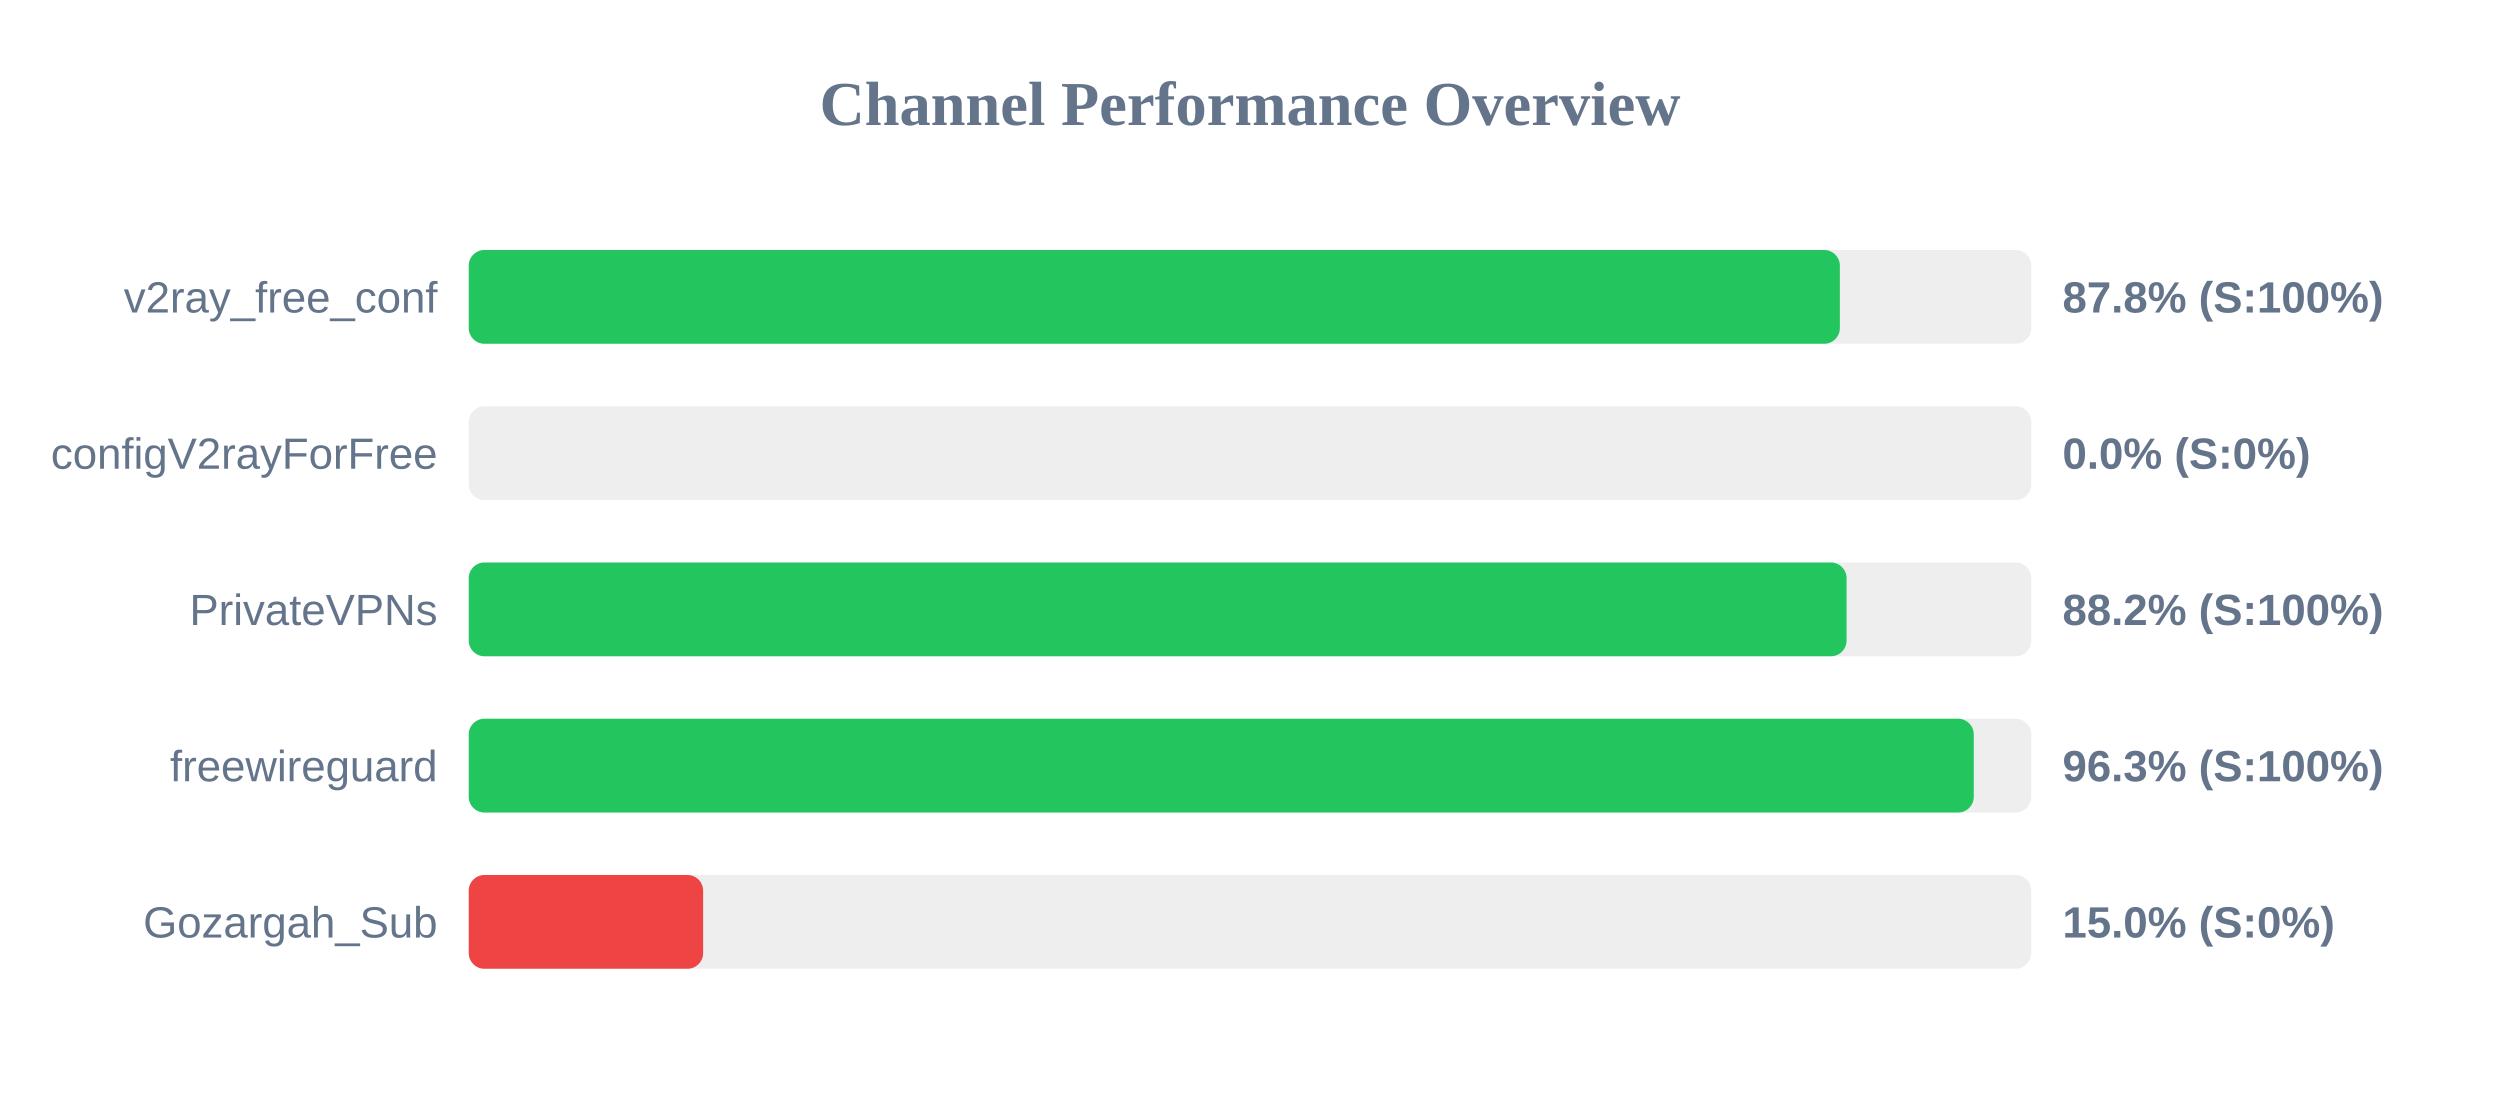
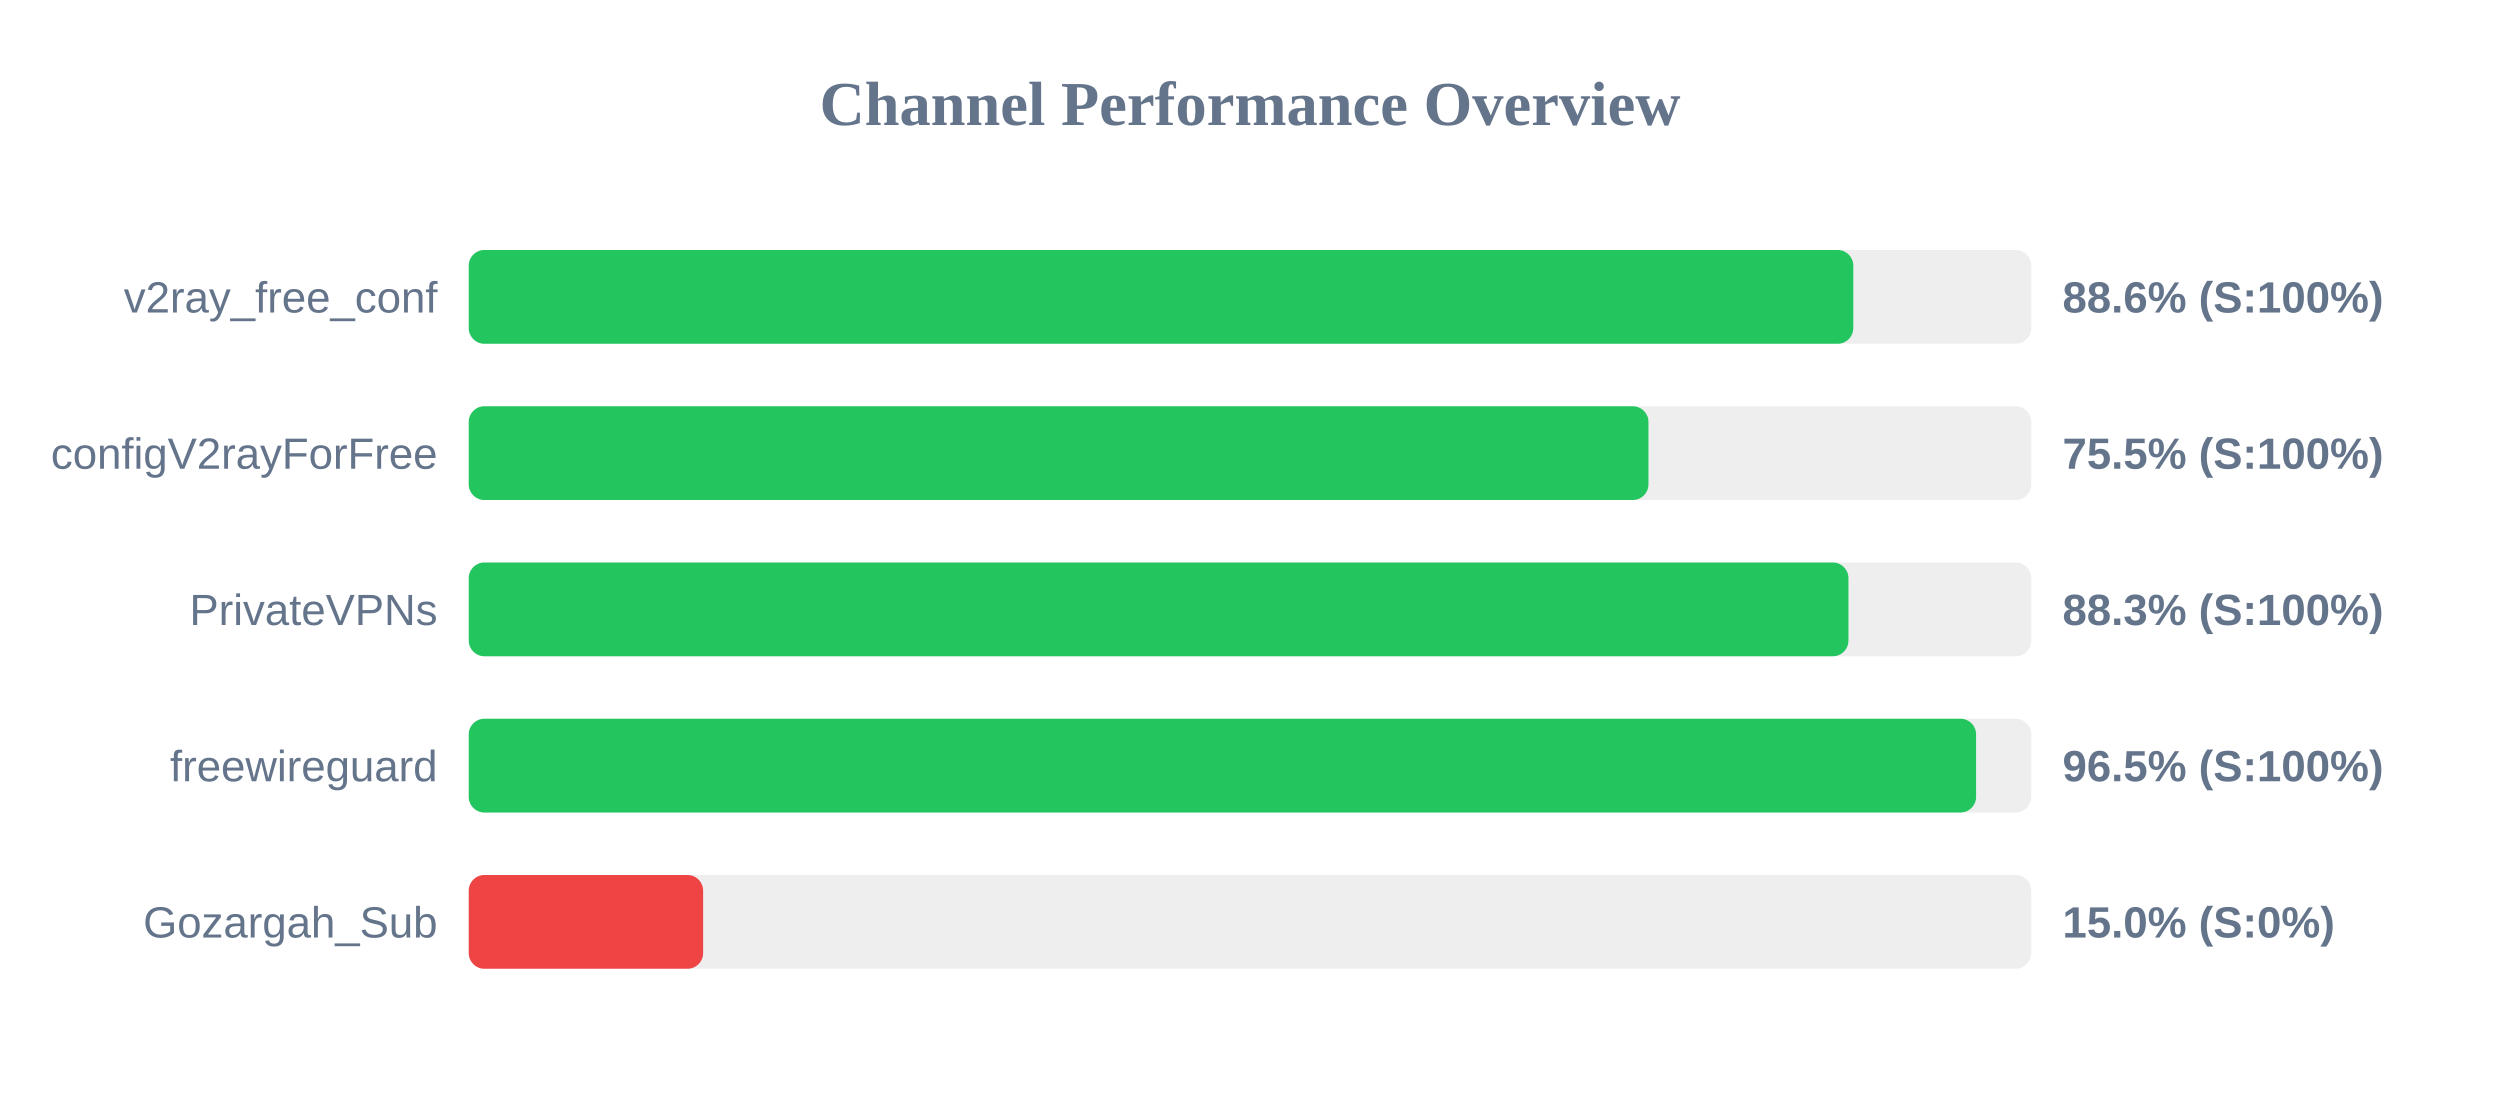
<svg xmlns="http://www.w3.org/2000/svg" width="800" height="350" version="1.1">
  <style>
        .row { font: 14px Arial; fill: #64748b; }
        .score { font: bold 14px Arial; fill: #64748b; }
    </style>
  <text x="400" y="40" text-anchor="middle" font-size="20px" font-weight="bold" fill="#64748b">Channel Performance Overview</text>
  <rect x="150" y="80" width="500" height="30" fill="#eee" rx="5" />
-   <rect x="150" y="80" width="438.75" height="30" fill="#22c55e" rx="5" />
+   <rect x="150" y="80" width="443.05" height="30" fill="#22c55e" rx="5" />
  <text x="140" y="100" text-anchor="end" class="row">v2ray_free_conf</text>
-   <text x="660" y="100" text-anchor="start" class="score">87.8% (S:100%)</text>
+   <text x="660" y="100" text-anchor="start" class="score">88.6% (S:100%)</text>
  <rect x="150" y="130" width="500" height="30" fill="#eee" rx="5" />
-   <rect x="150" y="130" width="0.0" height="30" fill="#ef4444" rx="5" />
+   <rect x="150" y="130" width="377.5" height="30" fill="#22c55e" rx="5" />
  <text x="140" y="150" text-anchor="end" class="row">configV2rayForFree</text>
-   <text x="660" y="150" text-anchor="start" class="score">0.0% (S:0%)</text>
+   <text x="660" y="150" text-anchor="start" class="score">75.5% (S:100%)</text>
  <rect x="150" y="180" width="500" height="30" fill="#eee" rx="5" />
-   <rect x="150" y="180" width="440.9" height="30" fill="#22c55e" rx="5" />
+   <rect x="150" y="180" width="441.5" height="30" fill="#22c55e" rx="5" />
  <text x="140" y="200" text-anchor="end" class="row">PrivateVPNs</text>
-   <text x="660" y="200" text-anchor="start" class="score">88.2% (S:100%)</text>
+   <text x="660" y="200" text-anchor="start" class="score">88.3% (S:100%)</text>
  <rect x="150" y="230" width="500" height="30" fill="#eee" rx="5" />
-   <rect x="150" y="230" width="481.6" height="30" fill="#22c55e" rx="5" />
+   <rect x="150" y="230" width="482.35" height="30" fill="#22c55e" rx="5" />
  <text x="140" y="250" text-anchor="end" class="row">freewireguard</text>
-   <text x="660" y="250" text-anchor="start" class="score">96.3% (S:100%)</text>
+   <text x="660" y="250" text-anchor="start" class="score">96.5% (S:100%)</text>
  <rect x="150" y="280" width="500" height="30" fill="#eee" rx="5" />
  <rect x="150" y="280" width="75.0" height="30" fill="#ef4444" rx="5" />
  <text x="140" y="300" text-anchor="end" class="row">Gozargah_Sub</text>
  <text x="660" y="300" text-anchor="start" class="score">15.0% (S:0%)</text>
</svg>
